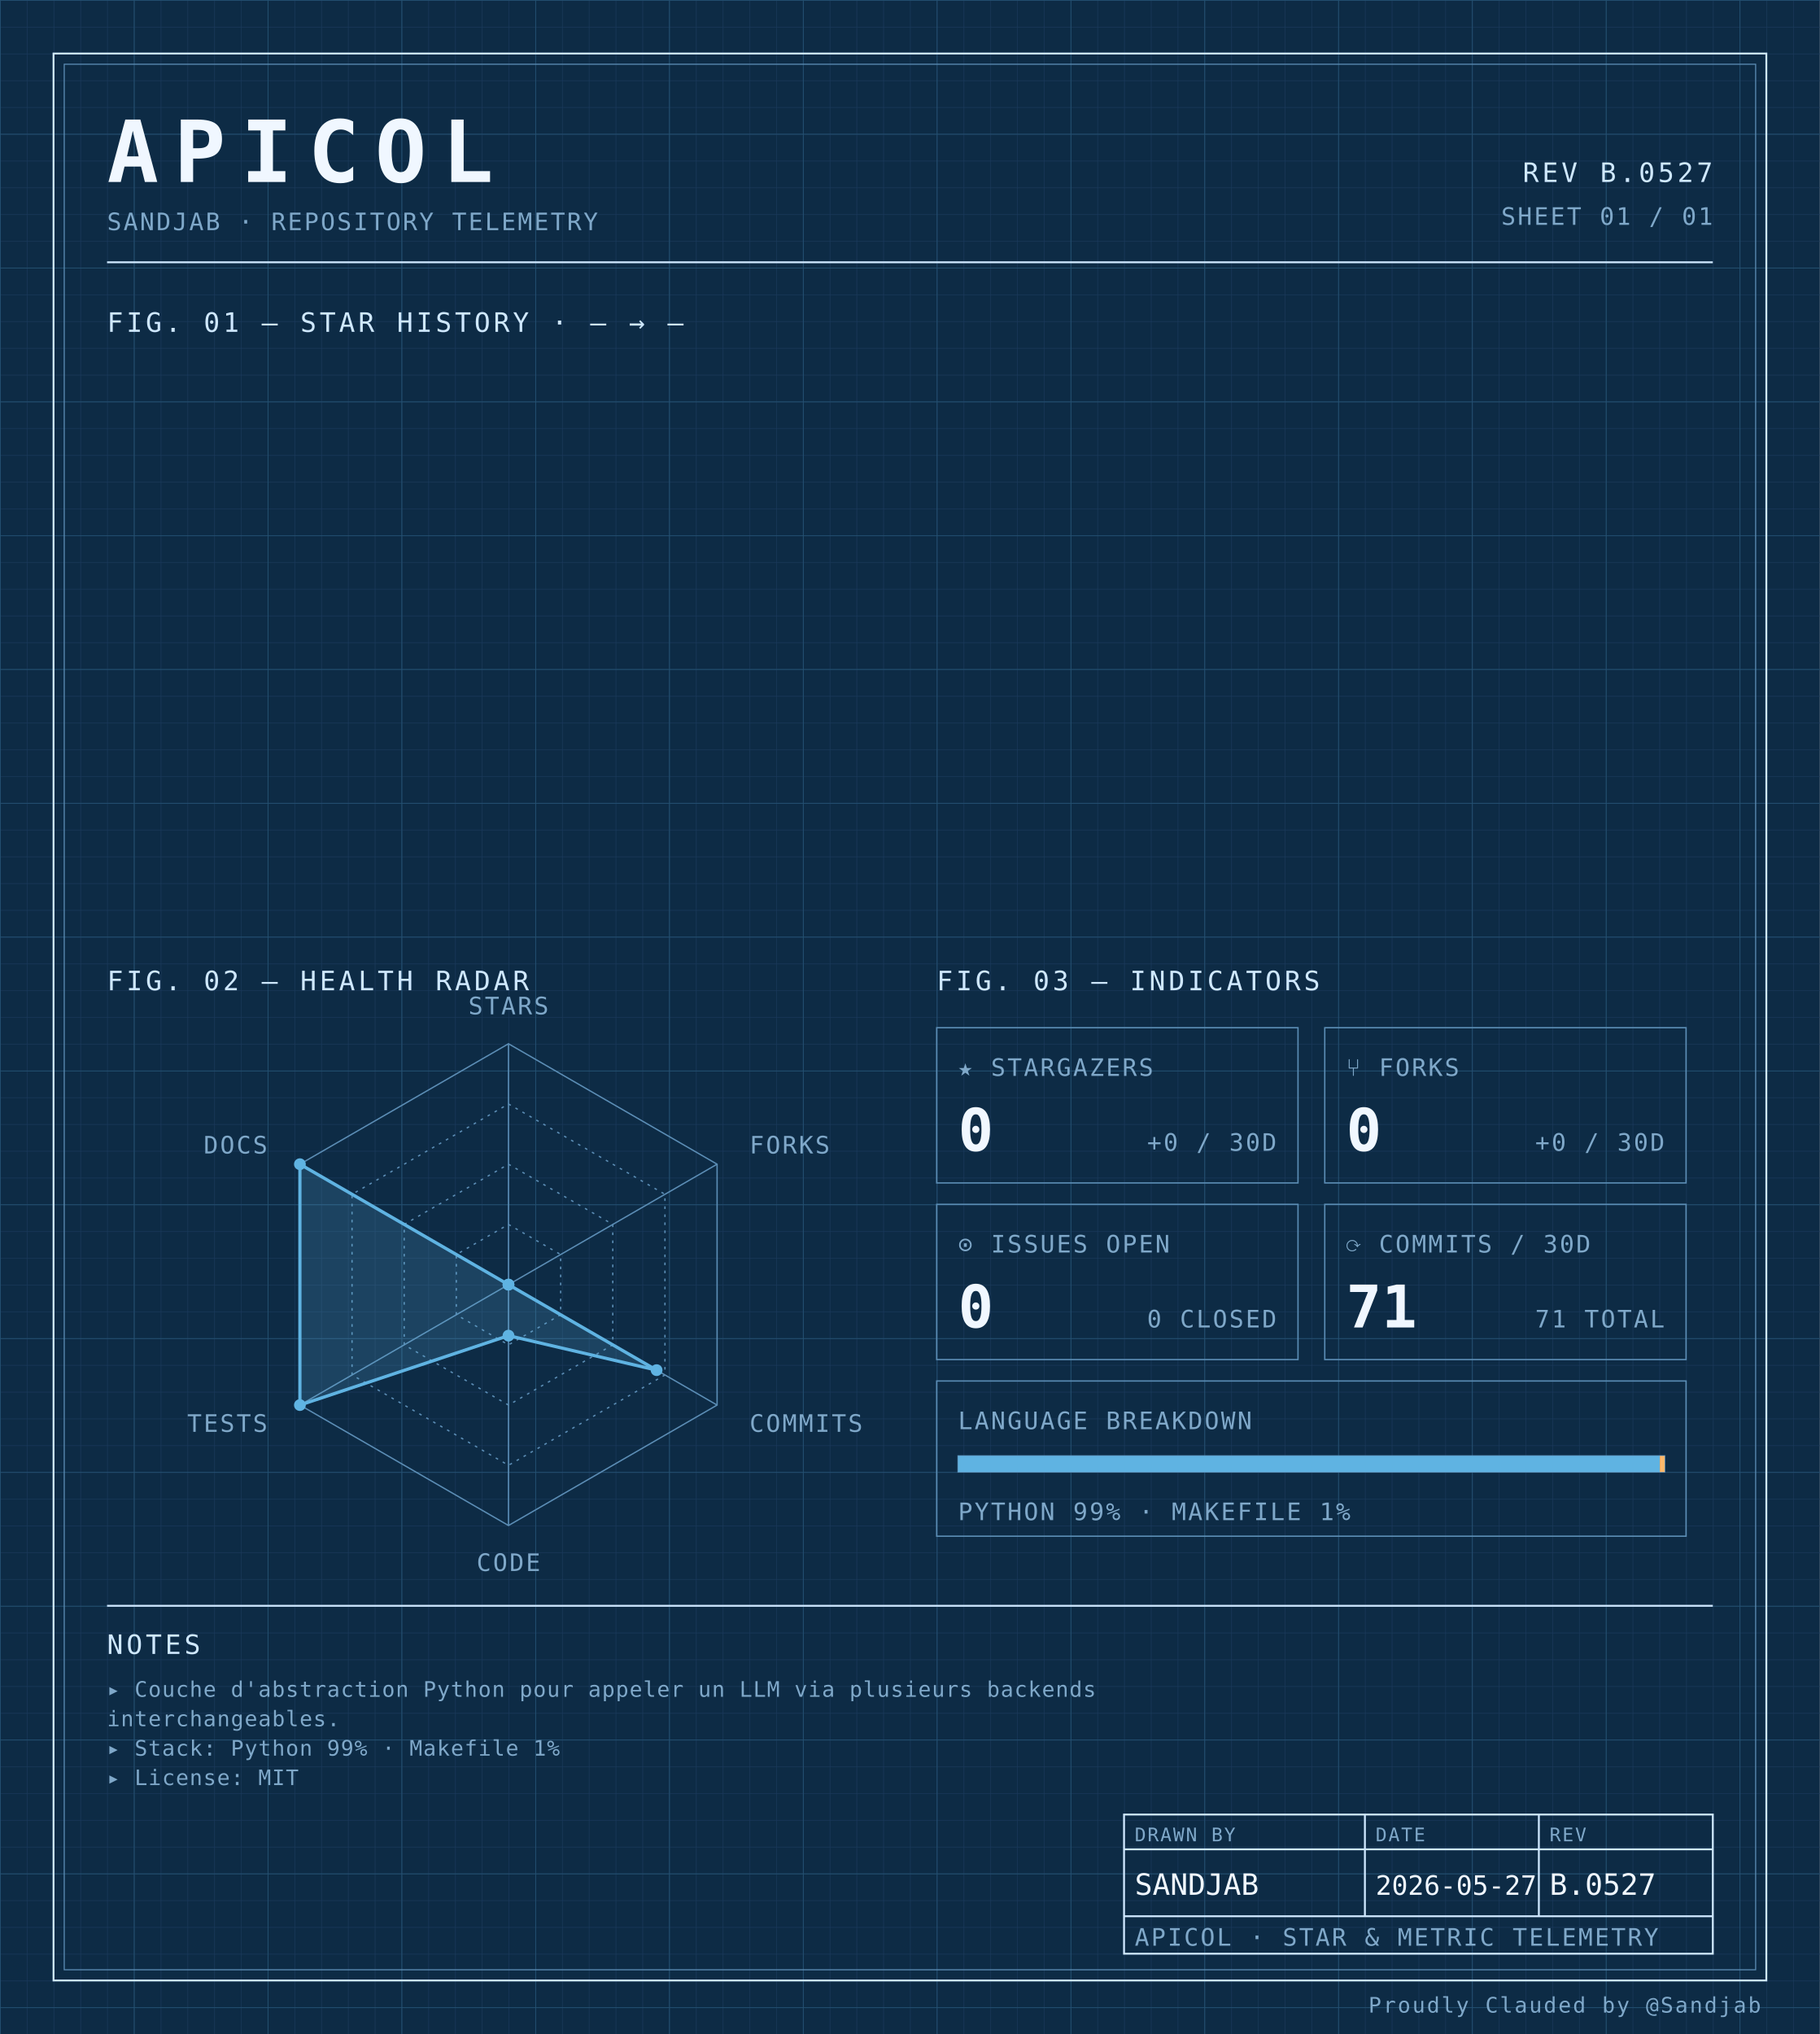
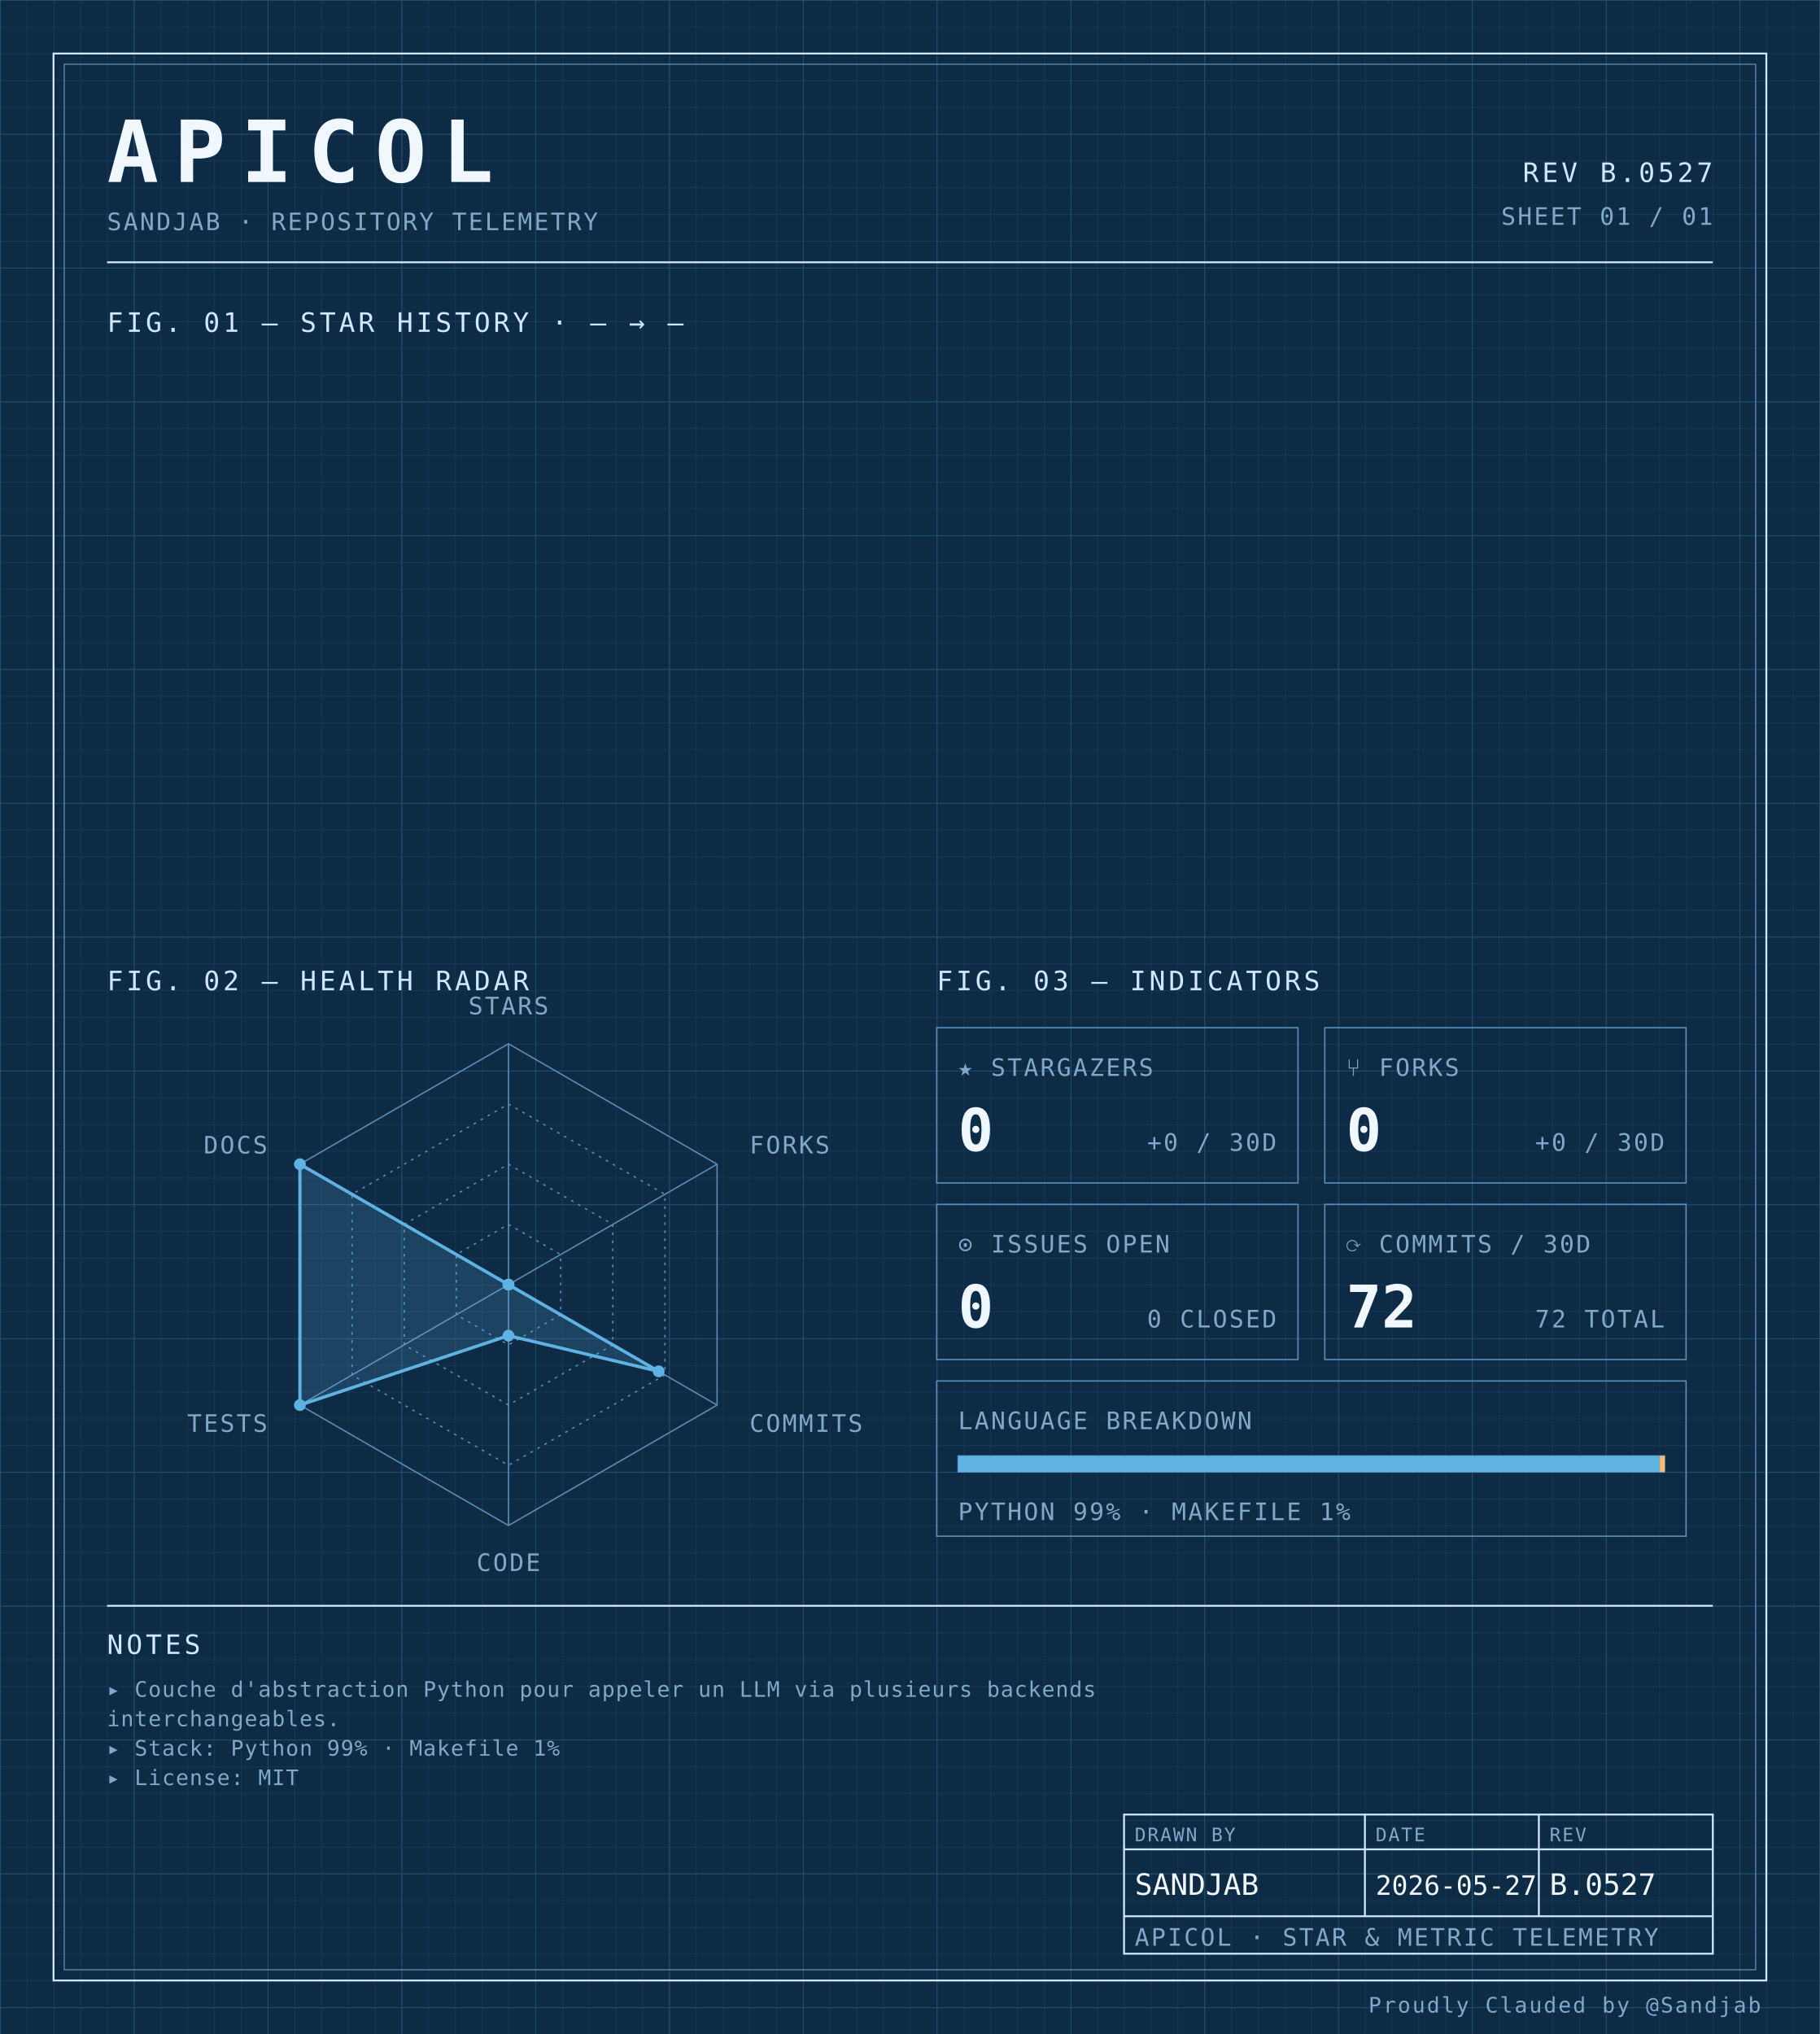
<svg xmlns="http://www.w3.org/2000/svg" width="100%" viewBox="0 0 680 760" role="img">
  <defs>
    <pattern id="grid-fine" width="10" height="10" patternUnits="userSpaceOnUse">
      <path d="M10 0H0V10" fill="none" stroke="#1a3a5c" stroke-width="0.4" />
    </pattern>
    <pattern id="grid-major" width="50" height="50" patternUnits="userSpaceOnUse">
      <path d="M50 0H0V50" fill="none" stroke="#245273" stroke-width="0.5" />
    </pattern>
  </defs>
  <rect x="0" y="0" width="680" height="760" fill="#0d2b45" />
  <rect x="0" y="0" width="680" height="760" fill="url(#grid-fine)" />
  <rect x="0" y="0" width="680" height="760" fill="url(#grid-major)" />
  <rect x="20" y="20" width="640" height="720" fill="none" stroke="#cfe8ff" stroke-width="0.7" />
  <rect x="24" y="24" width="632" height="712" fill="none" stroke="#5b8db5" stroke-width="0.4" />
  <text x="40" y="68" font-family="ui-monospace, 'SF Mono', 'JetBrains Mono', 'Cascadia Code', Consolas, monospace" font-size="32" font-weight="700" fill="#f0f7ff" text-anchor="start" letter-spacing="0.18em">APICOL</text>
  <text x="40" y="86" font-family="ui-monospace, 'SF Mono', 'JetBrains Mono', 'Cascadia Code', Consolas, monospace" font-size="9" font-weight="400" fill="#7fa8c9" text-anchor="start" letter-spacing="0.08em">SANDJAB · REPOSITORY TELEMETRY</text>
  <text x="640" y="68" font-family="ui-monospace, 'SF Mono', 'JetBrains Mono', 'Cascadia Code', Consolas, monospace" font-size="10" font-weight="400" fill="#cfe8ff" text-anchor="end" letter-spacing="0.12em">REV B.0527</text>
  <text x="640" y="84" font-family="ui-monospace, 'SF Mono', 'JetBrains Mono', 'Cascadia Code', Consolas, monospace" font-size="9" font-weight="400" fill="#7fa8c9" text-anchor="end" letter-spacing="0.08em">SHEET 01 / 01</text>
  <line x1="40" y1="98" x2="640" y2="98" stroke="#cfe8ff" stroke-width="0.7" />
  <text x="40" y="124" font-family="ui-monospace, 'SF Mono', 'JetBrains Mono', 'Cascadia Code', Consolas, monospace" font-size="10" font-weight="400" fill="#cfe8ff" text-anchor="start" letter-spacing="0.12em">FIG. 01 — STAR HISTORY · — → —</text>
  <text x="40" y="370" font-family="ui-monospace, 'SF Mono', 'JetBrains Mono', 'Cascadia Code', Consolas, monospace" font-size="10" font-weight="400" fill="#cfe8ff" text-anchor="start" letter-spacing="0.12em">FIG. 02 — HEALTH RADAR</text>
  <g transform="translate(190 480)">
    <polygon points="0.00,-90.00 77.94,-45.00 77.94,45.00 0.00,90.00 -77.94,45.00 -77.94,-45.00" fill="none" stroke="#5b8db5" stroke-width="0.5" />
    <polygon points="0.00,-67.50 58.46,-33.75 58.46,33.75 0.00,67.50 -58.46,33.75 -58.46,-33.75" fill="none" stroke="#5b8db5" stroke-width="0.5" stroke-dasharray="1,2" />
    <polygon points="0.00,-45.00 38.97,-22.50 38.97,22.50 0.00,45.00 -38.97,22.50 -38.97,-22.50" fill="none" stroke="#5b8db5" stroke-width="0.5" stroke-dasharray="1,2" />
    <polygon points="0.00,-22.50 19.49,-11.25 19.49,11.25 0.00,22.50 -19.49,11.25 -19.49,-11.25" fill="none" stroke="#5b8db5" stroke-width="0.5" stroke-dasharray="1,2" />
    <line x1="0" y1="0" x2="0.00" y2="-90.00" stroke="#5b8db5" stroke-width="0.5" />
    <line x1="0" y1="0" x2="77.94" y2="-45.00" stroke="#5b8db5" stroke-width="0.5" />
    <line x1="0" y1="0" x2="77.94" y2="45.00" stroke="#5b8db5" stroke-width="0.5" />
    <line x1="0" y1="0" x2="0.00" y2="90.00" stroke="#5b8db5" stroke-width="0.5" />
    <line x1="0" y1="0" x2="-77.94" y2="45.00" stroke="#5b8db5" stroke-width="0.5" />
    <line x1="0" y1="0" x2="-77.94" y2="-45.00" stroke="#5b8db5" stroke-width="0.5" />
-     <polygon points="0.00,0.00 0.00,0.00 55.34,31.95 0.00,19.06 -77.94,45.00 -77.94,-45.00" fill="#5fb3e2" fill-opacity="0.18" stroke="#5fb3e2" stroke-width="1.2" />
+     <polygon points="0.00,0.00 0.00,0.00 56.12,32.40 0.00,19.06 -77.94,45.00 -77.94,-45.00" fill="#5fb3e2" fill-opacity="0.18" stroke="#5fb3e2" stroke-width="1.2" />
    <circle cx="0.00" cy="0.00" r="2.2" fill="#5fb3e2" />
    <circle cx="0.00" cy="0.00" r="2.2" fill="#5fb3e2" />
-     <circle cx="55.34" cy="31.95" r="2.2" fill="#5fb3e2" />
+     <circle cx="56.12" cy="32.40" r="2.2" fill="#5fb3e2" />
    <circle cx="0.00" cy="19.06" r="2.2" fill="#5fb3e2" />
    <circle cx="-77.94" cy="45.00" r="2.2" fill="#5fb3e2" />
    <circle cx="-77.94" cy="-45.00" r="2.2" fill="#5fb3e2" />
    <text x="6.3681633555662356e-15" y="-101" font-family="ui-monospace, 'SF Mono', 'JetBrains Mono', 'Cascadia Code', Consolas, monospace" font-size="9" font-weight="400" fill="#7fa8c9" text-anchor="middle" letter-spacing="0.08em">STARS</text>
    <text x="90.067" y="-49" font-family="ui-monospace, 'SF Mono', 'JetBrains Mono', 'Cascadia Code', Consolas, monospace" font-size="9" font-weight="400" fill="#7fa8c9" text-anchor="start" letter-spacing="0.08em">FORKS</text>
    <text x="90.067" y="55" font-family="ui-monospace, 'SF Mono', 'JetBrains Mono', 'Cascadia Code', Consolas, monospace" font-size="9" font-weight="400" fill="#7fa8c9" text-anchor="start" letter-spacing="0.08em">COMMITS</text>
    <text x="6.3681633555662356e-15" y="107" font-family="ui-monospace, 'SF Mono', 'JetBrains Mono', 'Cascadia Code', Consolas, monospace" font-size="9" font-weight="400" fill="#7fa8c9" text-anchor="middle" letter-spacing="0.08em">CODE</text>
    <text x="-90.067" y="55" font-family="ui-monospace, 'SF Mono', 'JetBrains Mono', 'Cascadia Code', Consolas, monospace" font-size="9" font-weight="400" fill="#7fa8c9" text-anchor="end" letter-spacing="0.08em">TESTS</text>
    <text x="-90.067" y="-49" font-family="ui-monospace, 'SF Mono', 'JetBrains Mono', 'Cascadia Code', Consolas, monospace" font-size="9" font-weight="400" fill="#7fa8c9" text-anchor="end" letter-spacing="0.08em">DOCS</text>
  </g>
  <text x="350" y="370" font-family="ui-monospace, 'SF Mono', 'JetBrains Mono', 'Cascadia Code', Consolas, monospace" font-size="10" font-weight="400" fill="#cfe8ff" text-anchor="start" letter-spacing="0.12em">FIG. 03 — INDICATORS</text>
  <rect x="350" y="384" width="135" height="58" fill="none" stroke="#5b8db5" stroke-width="0.5" />
  <text x="358" y="402" font-family="ui-monospace, 'SF Mono', 'JetBrains Mono', 'Cascadia Code', Consolas, monospace" font-size="9" font-weight="400" fill="#7fa8c9" text-anchor="start" letter-spacing="0.08em">★ STARGAZERS</text>
  <text x="358" y="430" font-family="ui-monospace, 'SF Mono', 'JetBrains Mono', 'Cascadia Code', Consolas, monospace" font-size="22" font-weight="700" fill="#f0f7ff" text-anchor="start" letter-spacing="normal">0</text>
  <text x="477" y="430" font-family="ui-monospace, 'SF Mono', 'JetBrains Mono', 'Cascadia Code', Consolas, monospace" font-size="9" font-weight="400" fill="#7fa8c9" text-anchor="end" letter-spacing="0.08em">+0 / 30D</text>
  <rect x="495" y="384" width="135" height="58" fill="none" stroke="#5b8db5" stroke-width="0.5" />
  <text x="503" y="402" font-family="ui-monospace, 'SF Mono', 'JetBrains Mono', 'Cascadia Code', Consolas, monospace" font-size="9" font-weight="400" fill="#7fa8c9" text-anchor="start" letter-spacing="0.08em">⑂ FORKS</text>
  <text x="503" y="430" font-family="ui-monospace, 'SF Mono', 'JetBrains Mono', 'Cascadia Code', Consolas, monospace" font-size="22" font-weight="700" fill="#f0f7ff" text-anchor="start" letter-spacing="normal">0</text>
  <text x="622" y="430" font-family="ui-monospace, 'SF Mono', 'JetBrains Mono', 'Cascadia Code', Consolas, monospace" font-size="9" font-weight="400" fill="#7fa8c9" text-anchor="end" letter-spacing="0.08em">+0 / 30D</text>
  <rect x="350" y="450" width="135" height="58" fill="none" stroke="#5b8db5" stroke-width="0.5" />
  <text x="358" y="468" font-family="ui-monospace, 'SF Mono', 'JetBrains Mono', 'Cascadia Code', Consolas, monospace" font-size="9" font-weight="400" fill="#7fa8c9" text-anchor="start" letter-spacing="0.08em">⊙ ISSUES OPEN</text>
  <text x="358" y="496" font-family="ui-monospace, 'SF Mono', 'JetBrains Mono', 'Cascadia Code', Consolas, monospace" font-size="22" font-weight="700" fill="#f0f7ff" text-anchor="start" letter-spacing="normal">0</text>
  <text x="477" y="496" font-family="ui-monospace, 'SF Mono', 'JetBrains Mono', 'Cascadia Code', Consolas, monospace" font-size="9" font-weight="400" fill="#7fa8c9" text-anchor="end" letter-spacing="0.08em">0 CLOSED</text>
  <rect x="495" y="450" width="135" height="58" fill="none" stroke="#5b8db5" stroke-width="0.5" />
  <text x="503" y="468" font-family="ui-monospace, 'SF Mono', 'JetBrains Mono', 'Cascadia Code', Consolas, monospace" font-size="9" font-weight="400" fill="#7fa8c9" text-anchor="start" letter-spacing="0.08em">⟳ COMMITS / 30D</text>
-   <text x="503" y="496" font-family="ui-monospace, 'SF Mono', 'JetBrains Mono', 'Cascadia Code', Consolas, monospace" font-size="22" font-weight="700" fill="#f0f7ff" text-anchor="start" letter-spacing="normal">71</text>
-   <text x="622" y="496" font-family="ui-monospace, 'SF Mono', 'JetBrains Mono', 'Cascadia Code', Consolas, monospace" font-size="9" font-weight="400" fill="#7fa8c9" text-anchor="end" letter-spacing="0.08em">71 TOTAL</text>
+   <text x="503" y="496" font-family="ui-monospace, 'SF Mono', 'JetBrains Mono', 'Cascadia Code', Consolas, monospace" font-size="22" font-weight="700" fill="#f0f7ff" text-anchor="start" letter-spacing="normal">72</text>
+   <text x="622" y="496" font-family="ui-monospace, 'SF Mono', 'JetBrains Mono', 'Cascadia Code', Consolas, monospace" font-size="9" font-weight="400" fill="#7fa8c9" text-anchor="end" letter-spacing="0.08em">72 TOTAL</text>
  <rect x="350" y="516" width="280" height="58" fill="none" stroke="#5b8db5" stroke-width="0.5" />
  <text x="358" y="534" font-family="ui-monospace, 'SF Mono', 'JetBrains Mono', 'Cascadia Code', Consolas, monospace" font-size="9" font-weight="400" fill="#7fa8c9" text-anchor="start" letter-spacing="0.08em">LANGUAGE BREAKDOWN</text>
  <rect x="358" y="544" width="264" height="6" fill="none" stroke="#5b8db5" stroke-width="0.5" />
  <rect x="358" y="544" width="262.19" height="6" fill="#5fb3e2" />
  <rect x="620.192" y="544" width="1.81" height="6" fill="#ffb96b" />
  <text x="358" y="568" font-family="ui-monospace, 'SF Mono', 'JetBrains Mono', 'Cascadia Code', Consolas, monospace" font-size="9" font-weight="400" fill="#7fa8c9" text-anchor="start" letter-spacing="0.08em">PYTHON 99% · MAKEFILE 1%</text>
  <line x1="40" y1="600" x2="640" y2="600" stroke="#cfe8ff" stroke-width="0.7" />
  <text x="40" y="618" font-family="ui-monospace, 'SF Mono', 'JetBrains Mono', 'Cascadia Code', Consolas, monospace" font-size="10" font-weight="400" fill="#cfe8ff" text-anchor="start" letter-spacing="0.12em">NOTES</text>
  <text x="40" y="634" font-family="ui-monospace, 'SF Mono', 'JetBrains Mono', 'Cascadia Code', Consolas, monospace" font-size="8" font-weight="400" fill="#7fa8c9" text-anchor="start" letter-spacing="0.04em">▸ Couche d'abstraction Python pour appeler un LLM via plusieurs backends</text>
  <text x="40" y="645" font-family="ui-monospace, 'SF Mono', 'JetBrains Mono', 'Cascadia Code', Consolas, monospace" font-size="8" font-weight="400" fill="#7fa8c9" text-anchor="start" letter-spacing="0.04em">  interchangeables.</text>
  <text x="40" y="656" font-family="ui-monospace, 'SF Mono', 'JetBrains Mono', 'Cascadia Code', Consolas, monospace" font-size="8" font-weight="400" fill="#7fa8c9" text-anchor="start" letter-spacing="0.04em">▸ Stack: Python 99% · Makefile 1%</text>
  <text x="40" y="667" font-family="ui-monospace, 'SF Mono', 'JetBrains Mono', 'Cascadia Code', Consolas, monospace" font-size="8" font-weight="400" fill="#7fa8c9" text-anchor="start" letter-spacing="0.04em">▸ License: MIT</text>
  <rect x="420" y="678" width="220" height="52" fill="none" stroke="#cfe8ff" stroke-width="0.7" />
  <line x1="420" y1="691" x2="640" y2="691" stroke="#cfe8ff" stroke-width="0.7" />
  <line x1="420" y1="716" x2="640" y2="716" stroke="#cfe8ff" stroke-width="0.7" />
  <line x1="510" y1="678" x2="510" y2="716" stroke="#cfe8ff" stroke-width="0.7" />
  <line x1="575" y1="678" x2="575" y2="716" stroke="#cfe8ff" stroke-width="0.7" />
  <text x="424" y="688" font-family="ui-monospace, 'SF Mono', 'JetBrains Mono', 'Cascadia Code', Consolas, monospace" font-size="7" font-weight="400" fill="#7fa8c9" text-anchor="start" letter-spacing="0.08em">DRAWN BY</text>
  <text x="514" y="688" font-family="ui-monospace, 'SF Mono', 'JetBrains Mono', 'Cascadia Code', Consolas, monospace" font-size="7" font-weight="400" fill="#7fa8c9" text-anchor="start" letter-spacing="0.08em">DATE</text>
  <text x="579" y="688" font-family="ui-monospace, 'SF Mono', 'JetBrains Mono', 'Cascadia Code', Consolas, monospace" font-size="7" font-weight="400" fill="#7fa8c9" text-anchor="start" letter-spacing="0.08em">REV</text>
  <text x="424" y="708" font-family="ui-monospace, 'SF Mono', 'JetBrains Mono', 'Cascadia Code', Consolas, monospace" font-size="11" font-weight="400" fill="#f0f7ff" text-anchor="start" letter-spacing="normal">SANDJAB</text>
  <text x="514" y="708" font-family="ui-monospace, 'SF Mono', 'JetBrains Mono', 'Cascadia Code', Consolas, monospace" font-size="10" font-weight="400" fill="#f0f7ff" text-anchor="start" letter-spacing="normal">2026-05-27</text>
  <text x="579" y="708" font-family="ui-monospace, 'SF Mono', 'JetBrains Mono', 'Cascadia Code', Consolas, monospace" font-size="11" font-weight="400" fill="#f0f7ff" text-anchor="start" letter-spacing="normal">B.0527</text>
  <text x="424" y="727" font-family="ui-monospace, 'SF Mono', 'JetBrains Mono', 'Cascadia Code', Consolas, monospace" font-size="9" font-weight="400" fill="#7fa8c9" text-anchor="start" letter-spacing="0.08em">APICOL · STAR &amp; METRIC TELEMETRY</text>
  <text x="658" y="752" font-family="ui-monospace, 'SF Mono', 'JetBrains Mono', 'Cascadia Code', Consolas, monospace" font-size="8" font-weight="400" fill="#7fa8c9" text-anchor="end" letter-spacing="0.08em">Proudly Clauded by @Sandjab</text>
</svg>
